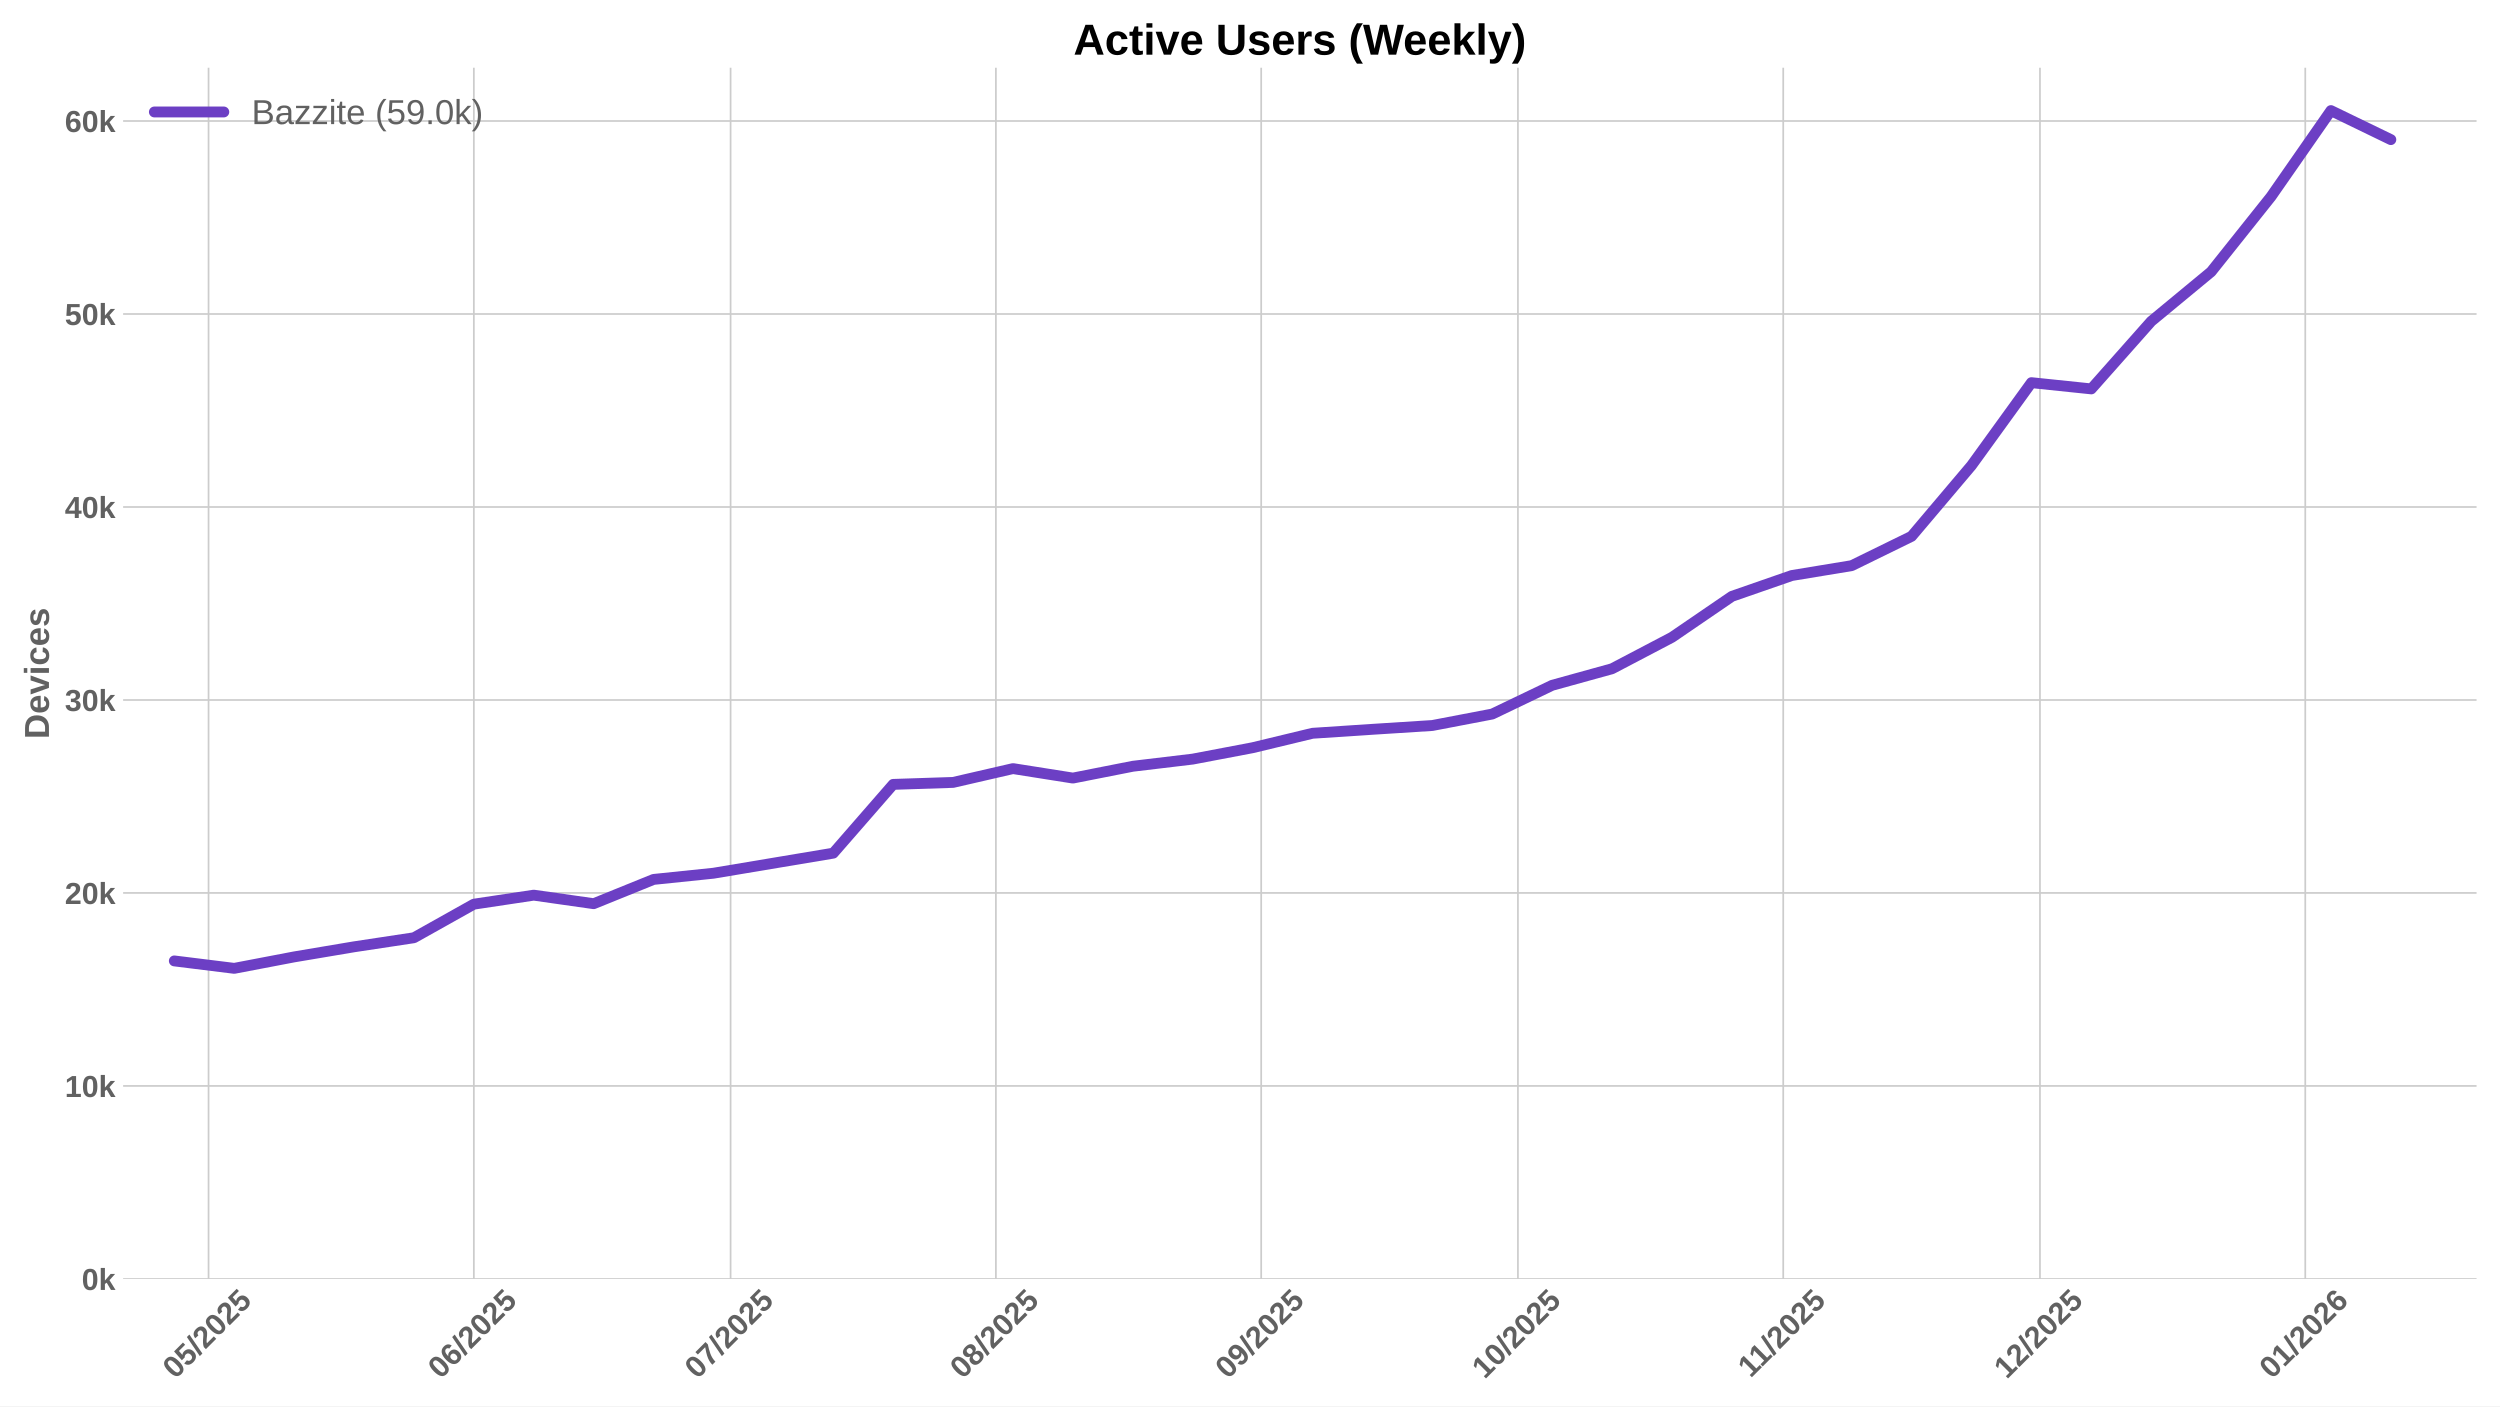
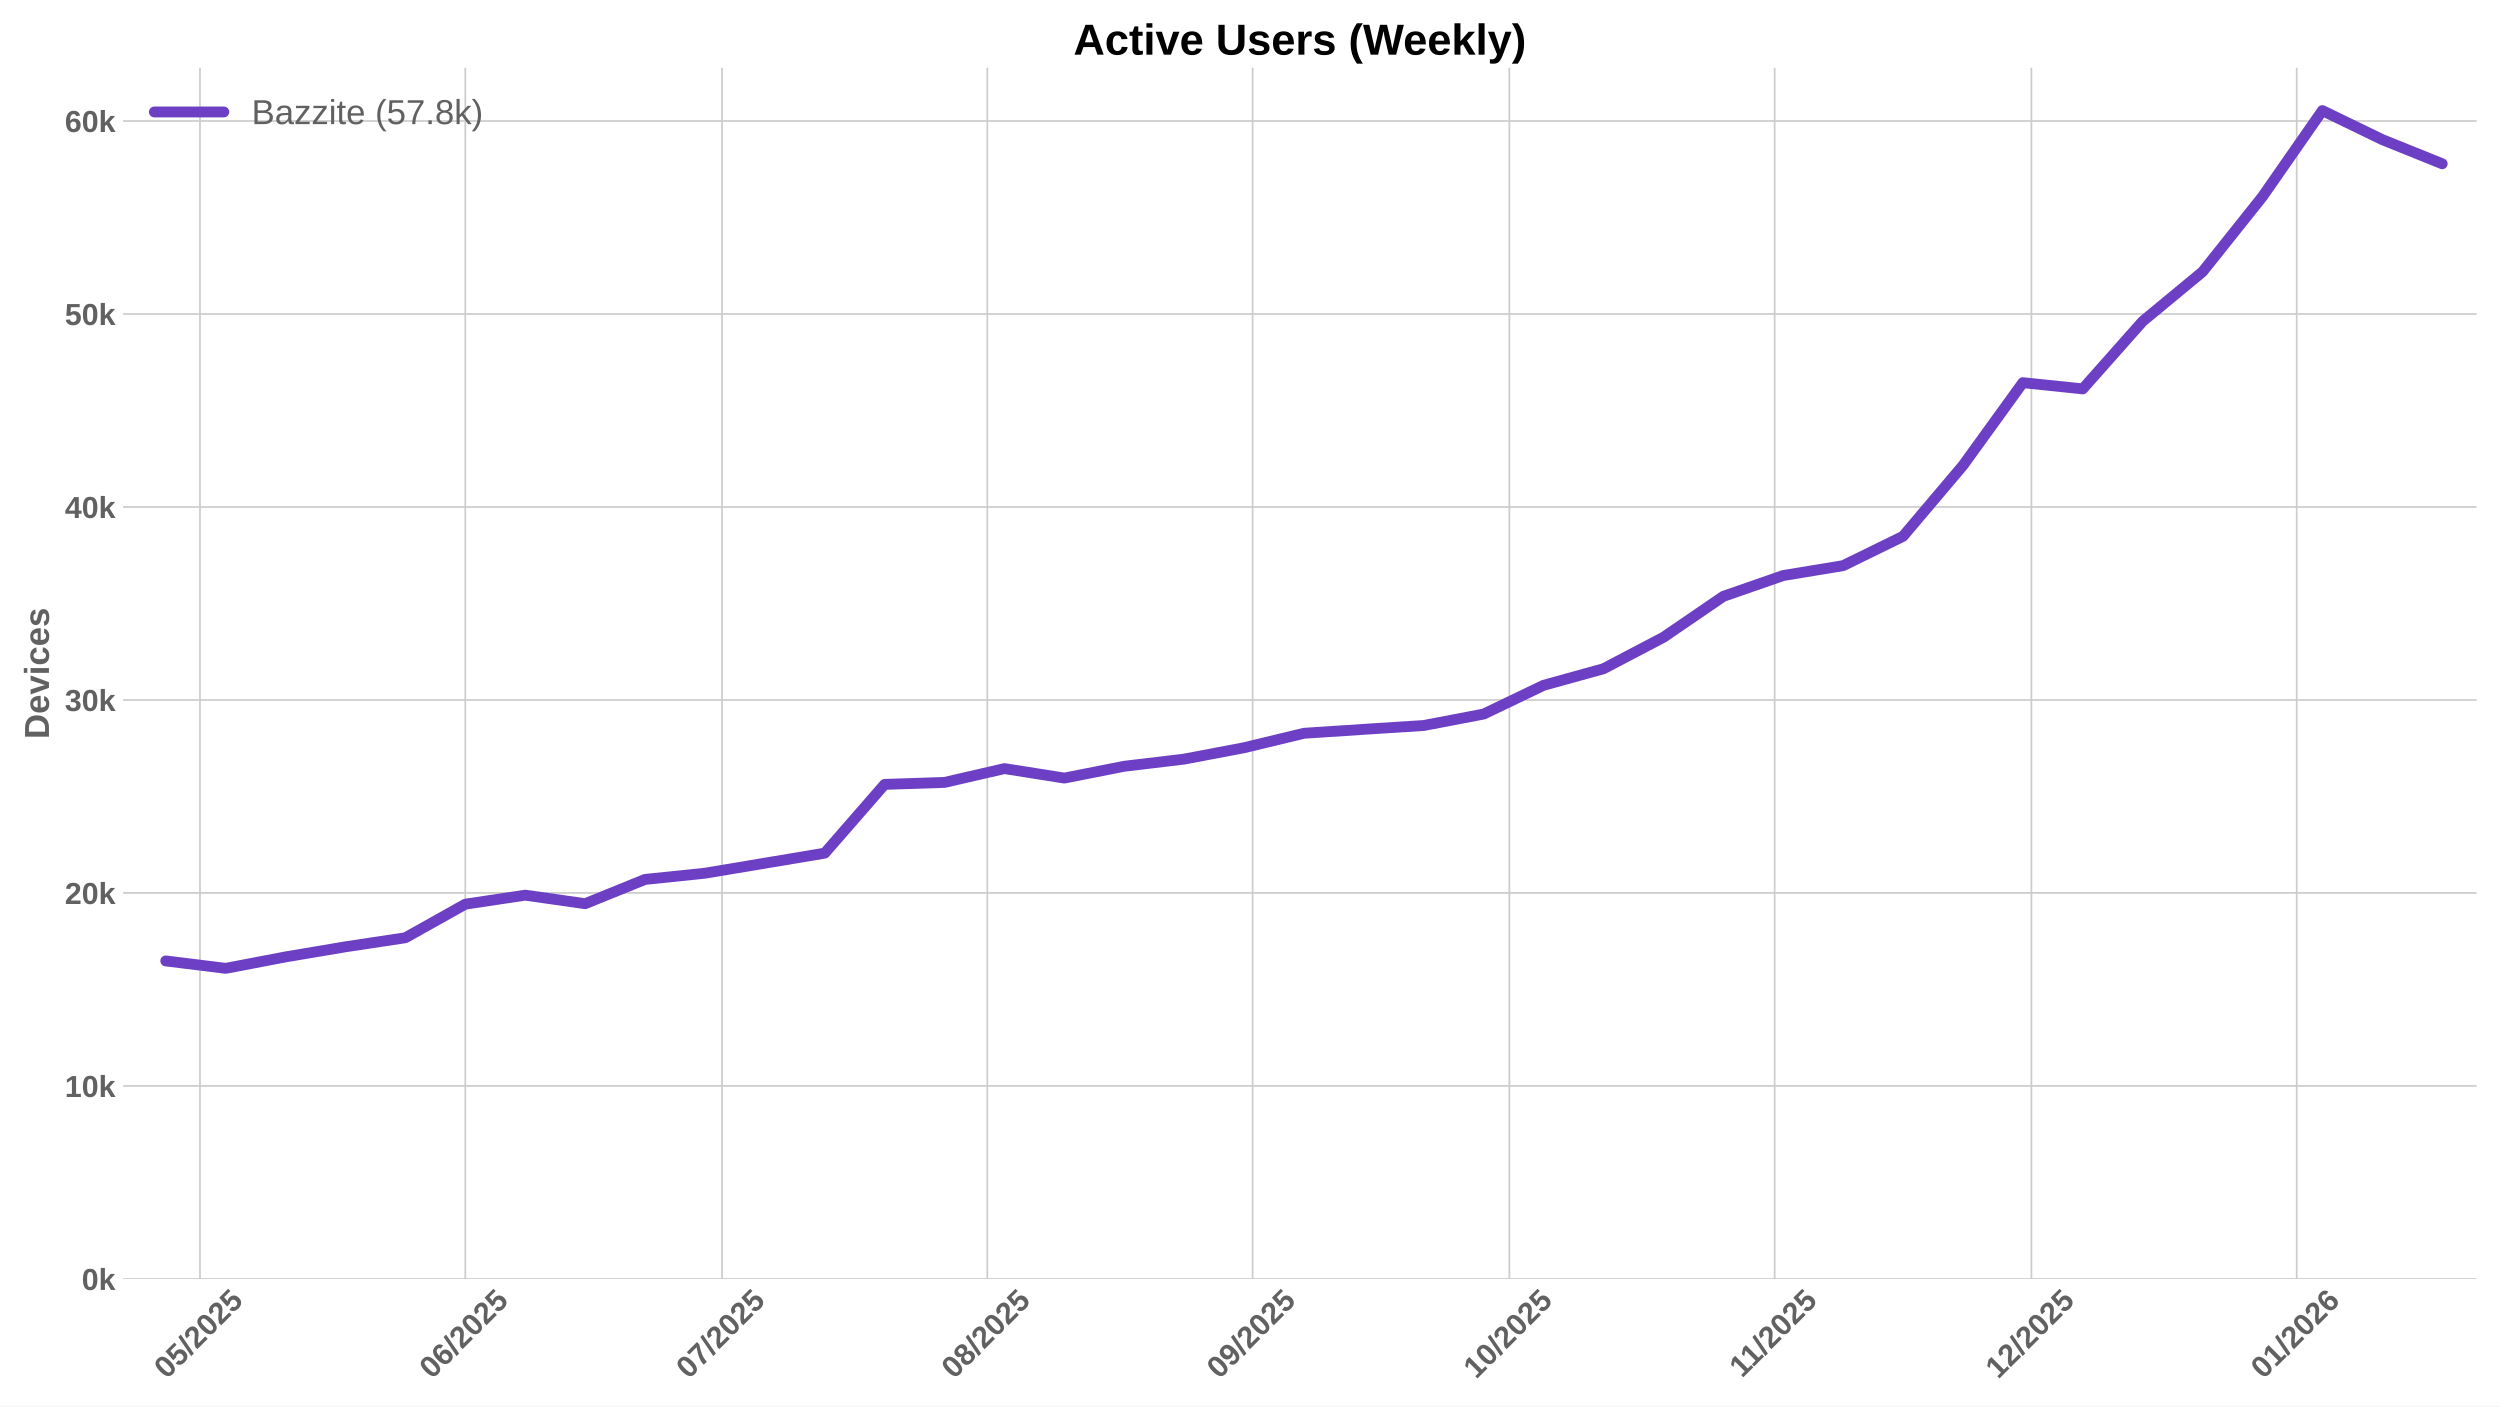
<svg xmlns="http://www.w3.org/2000/svg" xmlns:xlink="http://www.w3.org/1999/xlink" width="1152pt" height="648pt" viewBox="0 0 1152 648" version="1.1">
  <defs>
    <style type="text/css">*{stroke-linejoin: round; stroke-linecap: butt}</style>
  </defs>
  <g id="figure_1">
    <g id="patch_1">
      <path d="M 0 648  L 1152 648  L 1152 0  L 0 0  z " style="fill: #ffffff" />
    </g>
    <g id="axes_1">
      <g id="patch_2">
        <path d="M 56.73 589.343  L 1141.2 589.343  L 1141.2 31.2  L 56.73 31.2  z " style="fill: #ffffff" />
      </g>
      <g id="matplotlib.axis_1">
        <g id="xtick_1">
          <g id="line2d_1">
-             <path d="M 96.101 589.343  L 96.101 31.2  " clip-path="url(#pdaa6832ed1)" style="fill: none; stroke: #cccccc; stroke-width: 0.8; stroke-linecap: round" />
+             <path d="M 92.157 589.343  L 92.157 31.2  " clip-path="url(#p328b978c18)" style="fill: none; stroke: #cccccc; stroke-width: 0.8; stroke-linecap: round" />
          </g>
          <g id="line2d_2" />
          <g id="text_1">
-             <g style="fill: #616161" transform="translate(80.77102 635.7977) rotate(-45) scale(0.14 -0.14)">
+             <g style="fill: #616161" transform="translate(76.82627 635.7977) rotate(-45) scale(0.14 -0.14)">
              <defs>
                <path id="LiberationSans-Bold-30" d="M 3297 2203  Q 3297 1088 2914 512  Q 2531 -63 1766 -63  Q 253 -63 253 2203  Q 253 2994 418 3494  Q 584 3994 915 4231  Q 1247 4469 1791 4469  Q 2572 4469 2934 3903  Q 3297 3338 3297 2203  z M 2416 2203  Q 2416 2813 2356 3150  Q 2297 3488 2165 3634  Q 2034 3781 1784 3781  Q 1519 3781 1383 3632  Q 1247 3484 1189 3148  Q 1131 2813 1131 2203  Q 1131 1600 1192 1261  Q 1253 922 1386 775  Q 1519 628 1772 628  Q 2022 628 2158 783  Q 2294 938 2355 1278  Q 2416 1619 2416 2203  z " transform="scale(0.015625)" />
                <path id="LiberationSans-Bold-35" d="M 3381 1466  Q 3381 766 2945 351  Q 2509 -63 1750 -63  Q 1088 -63 689 235  Q 291 534 197 1100  L 1075 1172  Q 1144 891 1319 762  Q 1494 634 1759 634  Q 2088 634 2283 843  Q 2478 1053 2478 1447  Q 2478 1794 2293 2001  Q 2109 2209 1778 2209  Q 1413 2209 1181 1925  L 325 1925  L 478 4403  L 3125 4403  L 3125 3750  L 1275 3750  L 1203 2638  Q 1522 2919 2000 2919  Q 2628 2919 3004 2528  Q 3381 2138 3381 1466  z " transform="scale(0.015625)" />
                <path id="LiberationSans-Bold-2f" d="M 63 -128  L 972 4638  L 1716 4638  L 822 -128  L 63 -128  z " transform="scale(0.015625)" />
                <path id="LiberationSans-Bold-32" d="M 222 0  L 222 609  Q 394 988 711 1347  Q 1028 1706 1509 2097  Q 1972 2472 2158 2715  Q 2344 2959 2344 3194  Q 2344 3769 1766 3769  Q 1484 3769 1336 3617  Q 1188 3466 1144 3163  L 259 3213  Q 334 3825 717 4147  Q 1100 4469 1759 4469  Q 2472 4469 2853 4144  Q 3234 3819 3234 3231  Q 3234 2922 3112 2672  Q 2991 2422 2800 2211  Q 2609 2000 2376 1815  Q 2144 1631 1925 1456  Q 1706 1281 1526 1103  Q 1347 925 1259 722  L 3303 722  L 3303 0  L 222 0  z " transform="scale(0.015625)" />
              </defs>
              <use xlink:href="#LiberationSans-Bold-30" />
              <use xlink:href="#LiberationSans-Bold-35" transform="translate(55.61523 0)" />
              <use xlink:href="#LiberationSans-Bold-2f" transform="translate(111.2305 0)" />
              <use xlink:href="#LiberationSans-Bold-32" transform="translate(139.0137 0)" />
              <use xlink:href="#LiberationSans-Bold-30" transform="translate(194.6289 0)" />
              <use xlink:href="#LiberationSans-Bold-32" transform="translate(250.2441 0)" />
              <use xlink:href="#LiberationSans-Bold-35" transform="translate(305.8594 0)" />
            </g>
          </g>
        </g>
        <g id="xtick_2">
          <g id="line2d_3">
-             <path d="M 218.351 589.343  L 218.351 31.2  " clip-path="url(#pdaa6832ed1)" style="fill: none; stroke: #cccccc; stroke-width: 0.8; stroke-linecap: round" />
+             <path d="M 214.406 589.343  L 214.406 31.2  " clip-path="url(#p328b978c18)" style="fill: none; stroke: #cccccc; stroke-width: 0.8; stroke-linecap: round" />
          </g>
          <g id="line2d_4" />
          <g id="text_2">
-             <g style="fill: #616161" transform="translate(203.0204 635.7977) rotate(-45) scale(0.14 -0.14)">
+             <g style="fill: #616161" transform="translate(199.0756 635.7977) rotate(-45) scale(0.14 -0.14)">
              <defs>
                <path id="LiberationSans-Bold-36" d="M 3328 1441  Q 3328 738 2934 337  Q 2541 -63 1847 -63  Q 1069 -63 651 482  Q 234 1028 234 2100  Q 234 3278 657 3873  Q 1081 4469 1869 4469  Q 2428 4469 2751 4222  Q 3075 3975 3209 3456  L 2381 3341  Q 2263 3775 1850 3775  Q 1497 3775 1295 3422  Q 1094 3069 1094 2350  Q 1234 2584 1484 2709  Q 1734 2834 2050 2834  Q 2641 2834 2984 2459  Q 3328 2084 3328 1441  z M 2447 1416  Q 2447 1791 2273 1989  Q 2100 2188 1797 2188  Q 1506 2188 1331 2002  Q 1156 1816 1156 1509  Q 1156 1125 1339 873  Q 1522 622 1819 622  Q 2116 622 2281 833  Q 2447 1044 2447 1416  z " transform="scale(0.015625)" />
              </defs>
              <use xlink:href="#LiberationSans-Bold-30" />
              <use xlink:href="#LiberationSans-Bold-36" transform="translate(55.61523 0)" />
              <use xlink:href="#LiberationSans-Bold-2f" transform="translate(111.2305 0)" />
              <use xlink:href="#LiberationSans-Bold-32" transform="translate(139.0137 0)" />
              <use xlink:href="#LiberationSans-Bold-30" transform="translate(194.6289 0)" />
              <use xlink:href="#LiberationSans-Bold-32" transform="translate(250.2441 0)" />
              <use xlink:href="#LiberationSans-Bold-35" transform="translate(305.8594 0)" />
            </g>
          </g>
        </g>
        <g id="xtick_3">
          <g id="line2d_5">
-             <path d="M 336.656 589.343  L 336.656 31.2  " clip-path="url(#pdaa6832ed1)" style="fill: none; stroke: #cccccc; stroke-width: 0.8; stroke-linecap: round" />
+             <path d="M 332.712 589.343  L 332.712 31.2  " clip-path="url(#p328b978c18)" style="fill: none; stroke: #cccccc; stroke-width: 0.8; stroke-linecap: round" />
          </g>
          <g id="line2d_6" />
          <g id="text_3">
-             <g style="fill: #616161" transform="translate(321.3262 635.7977) rotate(-45) scale(0.14 -0.14)">
+             <g style="fill: #616161" transform="translate(317.3814 635.7977) rotate(-45) scale(0.14 -0.14)">
              <defs>
                <path id="LiberationSans-Bold-37" d="M 3278 3706  Q 2981 3238 2717 2797  Q 2453 2356 2256 1911  Q 2059 1466 1945 995  Q 1831 525 1831 0  L 916 0  Q 916 550 1059 1064  Q 1203 1578 1475 2111  Q 1747 2644 2463 3681  L 275 3681  L 275 4403  L 3278 4403  L 3278 3706  z " transform="scale(0.015625)" />
              </defs>
              <use xlink:href="#LiberationSans-Bold-30" />
              <use xlink:href="#LiberationSans-Bold-37" transform="translate(55.61523 0)" />
              <use xlink:href="#LiberationSans-Bold-2f" transform="translate(111.2305 0)" />
              <use xlink:href="#LiberationSans-Bold-32" transform="translate(139.0137 0)" />
              <use xlink:href="#LiberationSans-Bold-30" transform="translate(194.6289 0)" />
              <use xlink:href="#LiberationSans-Bold-32" transform="translate(250.2441 0)" />
              <use xlink:href="#LiberationSans-Bold-35" transform="translate(305.8594 0)" />
            </g>
          </g>
        </g>
        <g id="xtick_4">
          <g id="line2d_7">
-             <path d="M 458.906 589.343  L 458.906 31.2  " clip-path="url(#pdaa6832ed1)" style="fill: none; stroke: #cccccc; stroke-width: 0.8; stroke-linecap: round" />
+             <path d="M 454.961 589.343  L 454.961 31.2  " clip-path="url(#p328b978c18)" style="fill: none; stroke: #cccccc; stroke-width: 0.8; stroke-linecap: round" />
          </g>
          <g id="line2d_8" />
          <g id="text_4">
-             <g style="fill: #616161" transform="translate(443.5755 635.7977) rotate(-45) scale(0.14 -0.14)">
+             <g style="fill: #616161" transform="translate(439.6308 635.7977) rotate(-45) scale(0.14 -0.14)">
              <defs>
                <path id="LiberationSans-Bold-38" d="M 3363 1241  Q 3363 622 2953 279  Q 2544 -63 1784 -63  Q 1031 -63 617 278  Q 203 619 203 1234  Q 203 1656 447 1945  Q 691 2234 1100 2303  L 1100 2316  Q 744 2394 525 2669  Q 306 2944 306 3303  Q 306 3844 689 4156  Q 1072 4469 1772 4469  Q 2488 4469 2870 4164  Q 3253 3859 3253 3297  Q 3253 2938 3036 2666  Q 2819 2394 2453 2322  L 2453 2309  Q 2878 2241 3120 1961  Q 3363 1681 3363 1241  z M 2350 3250  Q 2350 3563 2206 3708  Q 2063 3853 1772 3853  Q 1203 3853 1203 3250  Q 1203 2619 1778 2619  Q 2066 2619 2208 2766  Q 2350 2913 2350 3250  z M 2453 1313  Q 2453 2003 1766 2003  Q 1447 2003 1276 1822  Q 1106 1641 1106 1300  Q 1106 913 1275 734  Q 1444 556 1791 556  Q 2131 556 2292 734  Q 2453 913 2453 1313  z " transform="scale(0.015625)" />
              </defs>
              <use xlink:href="#LiberationSans-Bold-30" />
              <use xlink:href="#LiberationSans-Bold-38" transform="translate(55.61523 0)" />
              <use xlink:href="#LiberationSans-Bold-2f" transform="translate(111.2305 0)" />
              <use xlink:href="#LiberationSans-Bold-32" transform="translate(139.0137 0)" />
              <use xlink:href="#LiberationSans-Bold-30" transform="translate(194.6289 0)" />
              <use xlink:href="#LiberationSans-Bold-32" transform="translate(250.2441 0)" />
              <use xlink:href="#LiberationSans-Bold-35" transform="translate(305.8594 0)" />
            </g>
          </g>
        </g>
        <g id="xtick_5">
          <g id="line2d_9">
-             <path d="M 581.155 589.343  L 581.155 31.2  " clip-path="url(#pdaa6832ed1)" style="fill: none; stroke: #cccccc; stroke-width: 0.8; stroke-linecap: round" />
+             <path d="M 577.21 589.343  L 577.21 31.2  " clip-path="url(#p328b978c18)" style="fill: none; stroke: #cccccc; stroke-width: 0.8; stroke-linecap: round" />
          </g>
          <g id="line2d_10" />
          <g id="text_5">
-             <g style="fill: #616161" transform="translate(565.8249 635.7977) rotate(-45) scale(0.14 -0.14)">
+             <g style="fill: #616161" transform="translate(561.8801 635.7977) rotate(-45) scale(0.14 -0.14)">
              <defs>
                <path id="LiberationSans-Bold-39" d="M 3322 2272  Q 3322 1100 2894 518  Q 2466 -63 1678 -63  Q 1097 -63 767 185  Q 438 434 300 972  L 1125 1088  Q 1247 628 1688 628  Q 2056 628 2254 981  Q 2453 1334 2459 2028  Q 2341 1794 2070 1661  Q 1800 1528 1488 1528  Q 906 1528 564 1923  Q 222 2319 222 2994  Q 222 3688 623 4078  Q 1025 4469 1759 4469  Q 2550 4469 2936 3920  Q 3322 3372 3322 2272  z M 2394 2888  Q 2394 3297 2214 3539  Q 2034 3781 1738 3781  Q 1447 3781 1280 3570  Q 1113 3359 1113 2988  Q 1113 2622 1278 2401  Q 1444 2181 1741 2181  Q 2022 2181 2208 2373  Q 2394 2566 2394 2888  z " transform="scale(0.015625)" />
              </defs>
              <use xlink:href="#LiberationSans-Bold-30" />
              <use xlink:href="#LiberationSans-Bold-39" transform="translate(55.61523 0)" />
              <use xlink:href="#LiberationSans-Bold-2f" transform="translate(111.2305 0)" />
              <use xlink:href="#LiberationSans-Bold-32" transform="translate(139.0137 0)" />
              <use xlink:href="#LiberationSans-Bold-30" transform="translate(194.6289 0)" />
              <use xlink:href="#LiberationSans-Bold-32" transform="translate(250.2441 0)" />
              <use xlink:href="#LiberationSans-Bold-35" transform="translate(305.8594 0)" />
            </g>
          </g>
        </g>
        <g id="xtick_6">
          <g id="line2d_11">
-             <path d="M 699.461 589.343  L 699.461 31.2  " clip-path="url(#pdaa6832ed1)" style="fill: none; stroke: #cccccc; stroke-width: 0.8; stroke-linecap: round" />
+             <path d="M 695.516 589.343  L 695.516 31.2  " clip-path="url(#p328b978c18)" style="fill: none; stroke: #cccccc; stroke-width: 0.8; stroke-linecap: round" />
          </g>
          <g id="line2d_12" />
          <g id="text_6">
-             <g style="fill: #616161" transform="translate(684.1307 635.7977) rotate(-45) scale(0.14 -0.14)">
+             <g style="fill: #616161" transform="translate(680.1859 635.7977) rotate(-45) scale(0.14 -0.14)">
              <defs>
                <path id="LiberationSans-Bold-31" d="M 403 0  L 403 653  L 1494 653  L 1494 3656  L 438 2997  L 438 3688  L 1541 4403  L 2372 4403  L 2372 653  L 3381 653  L 3381 0  L 403 0  z " transform="scale(0.015625)" />
              </defs>
              <use xlink:href="#LiberationSans-Bold-31" />
              <use xlink:href="#LiberationSans-Bold-30" transform="translate(55.61523 0)" />
              <use xlink:href="#LiberationSans-Bold-2f" transform="translate(111.2305 0)" />
              <use xlink:href="#LiberationSans-Bold-32" transform="translate(139.0137 0)" />
              <use xlink:href="#LiberationSans-Bold-30" transform="translate(194.6289 0)" />
              <use xlink:href="#LiberationSans-Bold-32" transform="translate(250.2441 0)" />
              <use xlink:href="#LiberationSans-Bold-35" transform="translate(305.8594 0)" />
            </g>
          </g>
        </g>
        <g id="xtick_7">
          <g id="line2d_13">
-             <path d="M 821.71 589.343  L 821.71 31.2  " clip-path="url(#pdaa6832ed1)" style="fill: none; stroke: #cccccc; stroke-width: 0.8; stroke-linecap: round" />
+             <path d="M 817.766 589.343  L 817.766 31.2  " clip-path="url(#p328b978c18)" style="fill: none; stroke: #cccccc; stroke-width: 0.8; stroke-linecap: round" />
          </g>
          <g id="line2d_14" />
          <g id="text_7">
-             <g style="fill: #616161" transform="translate(806.6523 635.2532) rotate(-45) scale(0.14 -0.14)">
+             <g style="fill: #616161" transform="translate(802.7075 635.2532) rotate(-45) scale(0.14 -0.14)">
              <use xlink:href="#LiberationSans-Bold-31" />
              <use xlink:href="#LiberationSans-Bold-31" transform="translate(50.11523 0)" />
              <use xlink:href="#LiberationSans-Bold-2f" transform="translate(105.7305 0)" />
              <use xlink:href="#LiberationSans-Bold-32" transform="translate(133.5137 0)" />
              <use xlink:href="#LiberationSans-Bold-30" transform="translate(189.1289 0)" />
              <use xlink:href="#LiberationSans-Bold-32" transform="translate(244.7441 0)" />
              <use xlink:href="#LiberationSans-Bold-35" transform="translate(300.3594 0)" />
            </g>
          </g>
        </g>
        <g id="xtick_8">
          <g id="line2d_15">
-             <path d="M 940.016 589.343  L 940.016 31.2  " clip-path="url(#pdaa6832ed1)" style="fill: none; stroke: #cccccc; stroke-width: 0.8; stroke-linecap: round" />
+             <path d="M 936.071 589.343  L 936.071 31.2  " clip-path="url(#p328b978c18)" style="fill: none; stroke: #cccccc; stroke-width: 0.8; stroke-linecap: round" />
          </g>
          <g id="line2d_16" />
          <g id="text_8">
-             <g style="fill: #616161" transform="translate(924.6859 635.7977) rotate(-45) scale(0.14 -0.14)">
+             <g style="fill: #616161" transform="translate(920.7411 635.7977) rotate(-45) scale(0.14 -0.14)">
              <use xlink:href="#LiberationSans-Bold-31" />
              <use xlink:href="#LiberationSans-Bold-32" transform="translate(55.61523 0)" />
              <use xlink:href="#LiberationSans-Bold-2f" transform="translate(111.2305 0)" />
              <use xlink:href="#LiberationSans-Bold-32" transform="translate(139.0137 0)" />
              <use xlink:href="#LiberationSans-Bold-30" transform="translate(194.6289 0)" />
              <use xlink:href="#LiberationSans-Bold-32" transform="translate(250.2441 0)" />
              <use xlink:href="#LiberationSans-Bold-35" transform="translate(305.8594 0)" />
            </g>
          </g>
        </g>
        <g id="xtick_9">
          <g id="line2d_17">
-             <path d="M 1062.265 589.343  L 1062.265 31.2  " clip-path="url(#pdaa6832ed1)" style="fill: none; stroke: #cccccc; stroke-width: 0.8; stroke-linecap: round" />
+             <path d="M 1058.321 589.343  L 1058.321 31.2  " clip-path="url(#p328b978c18)" style="fill: none; stroke: #cccccc; stroke-width: 0.8; stroke-linecap: round" />
          </g>
          <g id="line2d_18" />
          <g id="text_9">
-             <g style="fill: #616161" transform="translate(1046.935 635.7977) rotate(-45) scale(0.14 -0.14)">
+             <g style="fill: #616161" transform="translate(1042.99 635.7977) rotate(-45) scale(0.14 -0.14)">
              <use xlink:href="#LiberationSans-Bold-30" />
              <use xlink:href="#LiberationSans-Bold-31" transform="translate(55.61523 0)" />
              <use xlink:href="#LiberationSans-Bold-2f" transform="translate(111.2305 0)" />
              <use xlink:href="#LiberationSans-Bold-32" transform="translate(139.0137 0)" />
              <use xlink:href="#LiberationSans-Bold-30" transform="translate(194.6289 0)" />
              <use xlink:href="#LiberationSans-Bold-32" transform="translate(250.2441 0)" />
              <use xlink:href="#LiberationSans-Bold-36" transform="translate(305.8594 0)" />
            </g>
          </g>
        </g>
      </g>
      <g id="matplotlib.axis_2">
        <g id="ytick_1">
          <g id="line2d_19">
-             <path d="M 56.73 589.343  L 1141.2 589.343  " clip-path="url(#pdaa6832ed1)" style="fill: none; stroke: #cccccc; stroke-width: 0.8; stroke-linecap: round" />
+             <path d="M 56.73 589.343  L 1141.2 589.343  " clip-path="url(#p328b978c18)" style="fill: none; stroke: #cccccc; stroke-width: 0.8; stroke-linecap: round" />
          </g>
          <g id="line2d_20" />
          <g id="text_10">
            <g style="fill: #616161" transform="translate(37.65937 594.416) scale(0.14 -0.14)">
              <defs>
                <path id="LiberationSans-Bold-6b" d="M 2606 0  L 1703 1531  L 1325 1269  L 1325 0  L 447 0  L 447 4638  L 1325 4638  L 1325 1981  L 2531 3381  L 3475 3381  L 2288 2063  L 3566 0  L 2606 0  z " transform="scale(0.015625)" />
              </defs>
              <use xlink:href="#LiberationSans-Bold-30" />
              <use xlink:href="#LiberationSans-Bold-6b" transform="translate(55.61523 0)" />
            </g>
          </g>
        </g>
        <g id="ytick_2">
          <g id="line2d_21">
-             <path d="M 56.73 500.411  L 1141.2 500.411  " clip-path="url(#pdaa6832ed1)" style="fill: none; stroke: #cccccc; stroke-width: 0.8; stroke-linecap: round" />
+             <path d="M 56.73 500.411  L 1141.2 500.411  " clip-path="url(#p328b978c18)" style="fill: none; stroke: #cccccc; stroke-width: 0.8; stroke-linecap: round" />
          </g>
          <g id="line2d_22" />
          <g id="text_11">
            <g style="fill: #616161" transform="translate(29.87406 505.4833) scale(0.14 -0.14)">
              <use xlink:href="#LiberationSans-Bold-31" />
              <use xlink:href="#LiberationSans-Bold-30" transform="translate(55.61523 0)" />
              <use xlink:href="#LiberationSans-Bold-6b" transform="translate(111.2305 0)" />
            </g>
          </g>
        </g>
        <g id="ytick_3">
          <g id="line2d_23">
-             <path d="M 56.73 411.478  L 1141.2 411.478  " clip-path="url(#pdaa6832ed1)" style="fill: none; stroke: #cccccc; stroke-width: 0.8; stroke-linecap: round" />
+             <path d="M 56.73 411.478  L 1141.2 411.478  " clip-path="url(#p328b978c18)" style="fill: none; stroke: #cccccc; stroke-width: 0.8; stroke-linecap: round" />
          </g>
          <g id="line2d_24" />
          <g id="text_12">
            <g style="fill: #616161" transform="translate(29.87406 416.5507) scale(0.14 -0.14)">
              <use xlink:href="#LiberationSans-Bold-32" />
              <use xlink:href="#LiberationSans-Bold-30" transform="translate(55.61523 0)" />
              <use xlink:href="#LiberationSans-Bold-6b" transform="translate(111.2305 0)" />
            </g>
          </g>
        </g>
        <g id="ytick_4">
          <g id="line2d_25">
-             <path d="M 56.73 322.545  L 1141.2 322.545  " clip-path="url(#pdaa6832ed1)" style="fill: none; stroke: #cccccc; stroke-width: 0.8; stroke-linecap: round" />
+             <path d="M 56.73 322.545  L 1141.2 322.545  " clip-path="url(#p328b978c18)" style="fill: none; stroke: #cccccc; stroke-width: 0.8; stroke-linecap: round" />
          </g>
          <g id="line2d_26" />
          <g id="text_13">
            <g style="fill: #616161" transform="translate(29.87406 327.618) scale(0.14 -0.14)">
              <defs>
                <path id="LiberationSans-Bold-33" d="M 3328 1222  Q 3328 603 2922 265  Q 2516 -72 1766 -72  Q 1056 -72 637 254  Q 219 581 147 1197  L 1041 1275  Q 1125 641 1763 641  Q 2078 641 2253 797  Q 2428 953 2428 1275  Q 2428 1569 2215 1725  Q 2003 1881 1584 1881  L 1278 1881  L 1278 2591  L 1566 2591  Q 1944 2591 2134 2745  Q 2325 2900 2325 3188  Q 2325 3459 2173 3614  Q 2022 3769 1731 3769  Q 1459 3769 1292 3619  Q 1125 3469 1100 3194  L 222 3256  Q 291 3825 694 4147  Q 1097 4469 1747 4469  Q 2438 4469 2827 4158  Q 3216 3847 3216 3297  Q 3216 2884 2973 2618  Q 2731 2353 2275 2266  L 2275 2253  Q 2781 2194 3054 1920  Q 3328 1647 3328 1222  z " transform="scale(0.015625)" />
              </defs>
              <use xlink:href="#LiberationSans-Bold-33" />
              <use xlink:href="#LiberationSans-Bold-30" transform="translate(55.61523 0)" />
              <use xlink:href="#LiberationSans-Bold-6b" transform="translate(111.2305 0)" />
            </g>
          </g>
        </g>
        <g id="ytick_5">
          <g id="line2d_27">
-             <path d="M 56.73 233.613  L 1141.2 233.613  " clip-path="url(#pdaa6832ed1)" style="fill: none; stroke: #cccccc; stroke-width: 0.8; stroke-linecap: round" />
+             <path d="M 56.73 233.613  L 1141.2 233.613  " clip-path="url(#p328b978c18)" style="fill: none; stroke: #cccccc; stroke-width: 0.8; stroke-linecap: round" />
          </g>
          <g id="line2d_28" />
          <g id="text_14">
            <g style="fill: #616161" transform="translate(29.87406 238.6853) scale(0.14 -0.14)">
              <defs>
                <path id="LiberationSans-Bold-34" d="M 2938 897  L 2938 0  L 2100 0  L 2100 897  L 97 897  L 97 1556  L 1956 4403  L 2938 4403  L 2938 1550  L 3525 1550  L 3525 897  L 2938 897  z M 2100 2991  Q 2100 3159 2111 3356  Q 2122 3553 2128 3609  Q 2047 3434 1834 3103  L 813 1550  L 2100 1550  L 2100 2991  z " transform="scale(0.015625)" />
              </defs>
              <use xlink:href="#LiberationSans-Bold-34" />
              <use xlink:href="#LiberationSans-Bold-30" transform="translate(55.61523 0)" />
              <use xlink:href="#LiberationSans-Bold-6b" transform="translate(111.2305 0)" />
            </g>
          </g>
        </g>
        <g id="ytick_6">
          <g id="line2d_29">
-             <path d="M 56.73 144.68  L 1141.2 144.68  " clip-path="url(#pdaa6832ed1)" style="fill: none; stroke: #cccccc; stroke-width: 0.8; stroke-linecap: round" />
+             <path d="M 56.73 144.68  L 1141.2 144.68  " clip-path="url(#p328b978c18)" style="fill: none; stroke: #cccccc; stroke-width: 0.8; stroke-linecap: round" />
          </g>
          <g id="line2d_30" />
          <g id="text_15">
            <g style="fill: #616161" transform="translate(29.87406 149.7527) scale(0.14 -0.14)">
              <use xlink:href="#LiberationSans-Bold-35" />
              <use xlink:href="#LiberationSans-Bold-30" transform="translate(55.61523 0)" />
              <use xlink:href="#LiberationSans-Bold-6b" transform="translate(111.2305 0)" />
            </g>
          </g>
        </g>
        <g id="ytick_7">
          <g id="line2d_31">
-             <path d="M 56.73 55.747  L 1141.2 55.747  " clip-path="url(#pdaa6832ed1)" style="fill: none; stroke: #cccccc; stroke-width: 0.8; stroke-linecap: round" />
+             <path d="M 56.73 55.747  L 1141.2 55.747  " clip-path="url(#p328b978c18)" style="fill: none; stroke: #cccccc; stroke-width: 0.8; stroke-linecap: round" />
          </g>
          <g id="line2d_32" />
          <g id="text_16">
            <g style="fill: #616161" transform="translate(29.87406 60.82001) scale(0.14 -0.14)">
              <use xlink:href="#LiberationSans-Bold-36" />
              <use xlink:href="#LiberationSans-Bold-30" transform="translate(55.61523 0)" />
              <use xlink:href="#LiberationSans-Bold-6b" transform="translate(111.2305 0)" />
            </g>
          </g>
        </g>
        <g id="text_17">
          <g style="fill: #616161" transform="translate(22.55406 340.5153) rotate(-90) scale(0.16 -0.16)">
            <defs>
              <path id="LiberationSans-Bold-44" d="M 4353 2234  Q 4353 1553 4086 1045  Q 3819 538 3330 269  Q 2841 0 2209 0  L 428 0  L 428 4403  L 2022 4403  Q 3134 4403 3743 3842  Q 4353 3281 4353 2234  z M 3425 2234  Q 3425 2944 3056 3317  Q 2688 3691 2003 3691  L 1350 3691  L 1350 713  L 2131 713  Q 2725 713 3075 1122  Q 3425 1531 3425 2234  z " transform="scale(0.015625)" />
              <path id="LiberationSans-Bold-65" d="M 1831 -63  Q 1069 -63 659 389  Q 250 841 250 1706  Q 250 2544 665 2994  Q 1081 3444 1844 3444  Q 2572 3444 2956 2961  Q 3341 2478 3341 1547  L 3341 1522  L 1172 1522  Q 1172 1028 1355 776  Q 1538 525 1875 525  Q 2341 525 2463 928  L 3291 856  Q 2931 -63 1831 -63  z M 1831 2891  Q 1522 2891 1355 2675  Q 1188 2459 1178 2072  L 2491 2072  Q 2466 2481 2294 2686  Q 2122 2891 1831 2891  z " transform="scale(0.015625)" />
              <path id="LiberationSans-Bold-76" d="M 2284 0  L 1234 0  L 25 3381  L 953 3381  L 1544 1491  Q 1591 1334 1766 709  Q 1797 838 1894 1159  Q 1991 1481 2613 3381  L 3531 3381  L 2284 0  z " transform="scale(0.015625)" />
              <path id="LiberationSans-Bold-69" d="M 447 3991  L 447 4638  L 1325 4638  L 1325 3991  L 447 3991  z M 447 0  L 447 3381  L 1325 3381  L 1325 0  L 447 0  z " transform="scale(0.015625)" />
              <path id="LiberationSans-Bold-63" d="M 1856 -63  Q 1088 -63 669 395  Q 250 853 250 1672  Q 250 2509 672 2976  Q 1094 3444 1869 3444  Q 2466 3444 2856 3144  Q 3247 2844 3347 2316  L 2463 2272  Q 2425 2531 2275 2686  Q 2125 2841 1850 2841  Q 1172 2841 1172 1706  Q 1172 538 1863 538  Q 2113 538 2281 695  Q 2450 853 2491 1166  L 3372 1125  Q 3325 778 3123 506  Q 2922 234 2594 85  Q 2266 -63 1856 -63  z " transform="scale(0.015625)" />
              <path id="LiberationSans-Bold-73" d="M 3297 988  Q 3297 497 2895 217  Q 2494 -63 1784 -63  Q 1088 -63 717 157  Q 347 378 225 844  L 997 959  Q 1063 719 1223 619  Q 1384 519 1784 519  Q 2153 519 2322 612  Q 2491 706 2491 906  Q 2491 1069 2355 1164  Q 2219 1259 1894 1325  Q 1150 1472 890 1598  Q 631 1725 495 1926  Q 359 2128 359 2422  Q 359 2906 732 3176  Q 1106 3447 1791 3447  Q 2394 3447 2761 3212  Q 3128 2978 3219 2534  L 2441 2453  Q 2403 2659 2256 2761  Q 2109 2863 1791 2863  Q 1478 2863 1322 2783  Q 1166 2703 1166 2516  Q 1166 2369 1286 2283  Q 1406 2197 1691 2141  Q 2088 2059 2395 1973  Q 2703 1888 2889 1769  Q 3075 1650 3186 1464  Q 3297 1278 3297 988  z " transform="scale(0.015625)" />
            </defs>
            <use xlink:href="#LiberationSans-Bold-44" />
            <use xlink:href="#LiberationSans-Bold-65" transform="translate(72.2168 0)" />
            <use xlink:href="#LiberationSans-Bold-76" transform="translate(127.832 0)" />
            <use xlink:href="#LiberationSans-Bold-69" transform="translate(183.4473 0)" />
            <use xlink:href="#LiberationSans-Bold-63" transform="translate(211.2305 0)" />
            <use xlink:href="#LiberationSans-Bold-65" transform="translate(266.8457 0)" />
            <use xlink:href="#LiberationSans-Bold-73" transform="translate(322.4609 0)" />
          </g>
        </g>
      </g>
      <g id="line2d_33">
-         <path d="M 80.327 442.791  L 107.932 446.215  L 135.537 440.941  L 163.141 436.29  L 190.746 432.11  L 218.351 416.645  L 245.955 412.492  L 273.56 416.423  L 301.165 405.235  L 328.769 402.38  L 383.979 393.131  L 411.583 361.444  L 439.188 360.537  L 466.793 354.17  L 494.398 358.536  L 522.002 353.094  L 549.607 349.794  L 577.212 344.547  L 604.816 337.895  L 632.421 336.072  L 660.026 334.311  L 687.63 329.028  L 715.235 315.786  L 742.84 308.147  L 770.444 293.669  L 798.049 274.797  L 825.654 265.201  L 853.259 260.648  L 880.863 247.13  L 908.468 214.492  L 936.073 176.331  L 963.677 179.204  L 991.282 148.059  L 1018.887 125.23  L 1046.491 90.6  L 1074.096 50.963  L 1101.701 64.338  " clip-path="url(#pdaa6832ed1)" style="fill: none; stroke: #6c3fc4; stroke-width: 5; stroke-linecap: round" />
+         <path d="M 76.382 442.791  L 103.987 446.215  L 131.592 440.941  L 159.197 436.29  L 186.801 432.11  L 214.406 416.645  L 242.011 412.492  L 269.615 416.423  L 297.22 405.235  L 324.825 402.38  L 380.034 393.131  L 407.639 361.444  L 435.243 360.537  L 462.848 354.17  L 490.453 358.536  L 518.058 353.094  L 545.662 349.794  L 573.267 344.547  L 600.872 337.895  L 628.476 336.072  L 656.081 334.311  L 683.686 329.028  L 711.29 315.786  L 738.895 308.147  L 766.5 293.669  L 794.104 274.797  L 821.709 265.201  L 849.314 260.648  L 876.918 247.13  L 904.523 214.492  L 932.128 176.331  L 959.733 179.204  L 987.337 148.059  L 1014.942 125.23  L 1042.547 90.6  L 1070.151 50.963  L 1097.756 64.338  L 1125.361 75.464  " clip-path="url(#p328b978c18)" style="fill: none; stroke: #6c3fc4; stroke-width: 5; stroke-linecap: round" />
      </g>
      <g id="patch_3">
        <path d="M 56.73 589.343  L 56.73 31.2  " style="fill: none" />
      </g>
      <g id="patch_4">
        <path d="M 1141.2 589.343  L 1141.2 31.2  " style="fill: none" />
      </g>
      <g id="patch_5">
        <path d="M 56.73 589.343  L 1141.2 589.343  " style="fill: none" />
      </g>
      <g id="patch_6">
        <path d="M 56.73 31.2  L 1141.2 31.2  " style="fill: none" />
      </g>
      <g id="text_18">
        <g transform="translate(494.6541 25.2) scale(0.2 -0.2)">
          <defs>
            <path id="LiberationSans-Bold-41" d="M 3541 0  L 3150 1125  L 1472 1125  L 1081 0  L 159 0  L 1766 4403  L 2853 4403  L 4453 0  L 3541 0  z M 2309 3725  L 2291 3656  Q 2259 3544 2215 3400  Q 2172 3256 1678 1819  L 2944 1819  L 2509 3084  L 2375 3509  L 2309 3725  z " transform="scale(0.015625)" />
            <path id="LiberationSans-Bold-74" d="M 1313 -56  Q 925 -56 715 155  Q 506 366 506 794  L 506 2788  L 78 2788  L 78 3381  L 550 3381  L 825 4175  L 1375 4175  L 1375 3381  L 2016 3381  L 2016 2788  L 1375 2788  L 1375 1031  Q 1375 784 1469 667  Q 1563 550 1759 550  Q 1863 550 2053 594  L 2053 50  Q 1728 -56 1313 -56  z " transform="scale(0.015625)" />
            <path id="LiberationSans-Bold-20" transform="scale(0.015625)" />
            <path id="LiberationSans-Bold-55" d="M 2259 -63  Q 1350 -63 867 381  Q 384 825 384 1650  L 384 4403  L 1306 4403  L 1306 1722  Q 1306 1200 1554 929  Q 1803 659 2284 659  Q 2778 659 3043 942  Q 3309 1225 3309 1753  L 3309 4403  L 4231 4403  L 4231 1697  Q 4231 859 3714 398  Q 3197 -63 2259 -63  z " transform="scale(0.015625)" />
            <path id="LiberationSans-Bold-72" d="M 447 0  L 447 2588  Q 447 2866 439 3052  Q 431 3238 422 3381  L 1259 3381  Q 1269 3325 1284 3039  Q 1300 2753 1300 2659  L 1313 2659  Q 1441 3016 1541 3161  Q 1641 3306 1778 3376  Q 1916 3447 2122 3447  Q 2291 3447 2394 3400  L 2394 2666  Q 2181 2713 2019 2713  Q 1691 2713 1508 2447  Q 1325 2181 1325 1659  L 1325 0  L 447 0  z " transform="scale(0.015625)" />
            <path id="LiberationSans-Bold-28" d="M 1247 -1328  Q 756 -622 537 81  Q 319 784 319 1659  Q 319 2531 537 3232  Q 756 3934 1247 4638  L 2125 4638  Q 1631 3925 1407 3219  Q 1184 2513 1184 1656  Q 1184 803 1406 101  Q 1628 -600 2125 -1328  L 1247 -1328  z " transform="scale(0.015625)" />
            <path id="LiberationSans-Bold-57" d="M 4897 0  L 3803 0  L 3206 2547  Q 3097 2997 3022 3488  Q 2947 3078 2900 2864  Q 2853 2650 2234 0  L 1141 0  L 6 4403  L 941 4403  L 1578 1559  L 1722 872  Q 1809 1306 1892 1701  Q 1975 2097 2516 4403  L 3547 4403  L 4103 2059  Q 4169 1797 4325 872  L 4403 1234  L 4569 1953  L 5100 4403  L 6034 4403  L 4897 0  z " transform="scale(0.015625)" />
            <path id="LiberationSans-Bold-6c" d="M 447 0  L 447 4638  L 1325 4638  L 1325 0  L 447 0  z " transform="scale(0.015625)" />
            <path id="LiberationSans-Bold-79" d="M 884 -1328  Q 569 -1328 331 -1288  L 331 -663  Q 497 -688 634 -688  Q 822 -688 945 -628  Q 1069 -569 1167 -431  Q 1266 -294 1388 34  L 50 3381  L 978 3381  L 1509 1797  Q 1634 1456 1825 753  L 1903 1050  L 2106 1784  L 2606 3381  L 3525 3381  L 2188 -178  Q 1919 -828 1630 -1078  Q 1341 -1328 884 -1328  z " transform="scale(0.015625)" />
            <path id="LiberationSans-Bold-29" d="M 6 -1328  Q 506 -597 726 101  Q 947 800 947 1656  Q 947 2516 722 3223  Q 497 3931 6 4638  L 884 4638  Q 1378 3928 1595 3225  Q 1813 2522 1813 1659  Q 1813 791 1595 87  Q 1378 -616 884 -1328  L 6 -1328  z " transform="scale(0.015625)" />
          </defs>
          <use xlink:href="#LiberationSans-Bold-41" />
          <use xlink:href="#LiberationSans-Bold-63" transform="translate(72.2168 0)" />
          <use xlink:href="#LiberationSans-Bold-74" transform="translate(127.832 0)" />
          <use xlink:href="#LiberationSans-Bold-69" transform="translate(161.1328 0)" />
          <use xlink:href="#LiberationSans-Bold-76" transform="translate(188.916 0)" />
          <use xlink:href="#LiberationSans-Bold-65" transform="translate(244.5312 0)" />
          <use xlink:href="#LiberationSans-Bold-20" transform="translate(300.1465 0)" />
          <use xlink:href="#LiberationSans-Bold-55" transform="translate(327.9297 0)" />
          <use xlink:href="#LiberationSans-Bold-73" transform="translate(400.1465 0)" />
          <use xlink:href="#LiberationSans-Bold-65" transform="translate(455.7617 0)" />
          <use xlink:href="#LiberationSans-Bold-72" transform="translate(511.377 0)" />
          <use xlink:href="#LiberationSans-Bold-73" transform="translate(550.293 0)" />
          <use xlink:href="#LiberationSans-Bold-20" transform="translate(605.9082 0)" />
          <use xlink:href="#LiberationSans-Bold-28" transform="translate(633.6914 0)" />
          <use xlink:href="#LiberationSans-Bold-57" transform="translate(666.9922 0)" />
          <use xlink:href="#LiberationSans-Bold-65" transform="translate(759.627 0)" />
          <use xlink:href="#LiberationSans-Bold-65" transform="translate(815.2422 0)" />
          <use xlink:href="#LiberationSans-Bold-6b" transform="translate(870.8574 0)" />
          <use xlink:href="#LiberationSans-Bold-6c" transform="translate(926.4727 0)" />
          <use xlink:href="#LiberationSans-Bold-79" transform="translate(954.2559 0)" />
          <use xlink:href="#LiberationSans-Bold-29" transform="translate(1009.871 0)" />
        </g>
      </g>
      <g id="legend_1">
        <g id="line2d_34">
          <path d="M 71.13 51.595  L 87.13 51.595  L 103.13 51.595  " style="fill: none; stroke: #6c3fc4; stroke-width: 5; stroke-linecap: round" />
        </g>
        <g id="text_19">
          <g style="fill: #616161" transform="translate(115.93 57.195) scale(0.16 -0.16)">
            <defs>
              <path id="LiberationSans-42" d="M 3931 1241  Q 3931 653 3503 326  Q 3075 0 2313 0  L 525 0  L 525 4403  L 2125 4403  Q 3675 4403 3675 3334  Q 3675 2944 3456 2678  Q 3238 2413 2838 2322  Q 3363 2259 3647 1970  Q 3931 1681 3931 1241  z M 3075 3263  Q 3075 3619 2831 3772  Q 2588 3925 2125 3925  L 1122 3925  L 1122 2531  L 2125 2531  Q 2603 2531 2839 2711  Q 3075 2891 3075 3263  z M 3328 1288  Q 3328 2066 2234 2066  L 1122 2066  L 1122 478  L 2281 478  Q 2828 478 3078 681  Q 3328 884 3328 1288  z " transform="scale(0.015625)" />
              <path id="LiberationSans-61" d="M 1294 -63  Q 784 -63 528 206  Q 272 475 272 944  Q 272 1469 617 1750  Q 963 2031 1731 2050  L 2491 2063  L 2491 2247  Q 2491 2659 2316 2837  Q 2141 3016 1766 3016  Q 1388 3016 1216 2887  Q 1044 2759 1009 2478  L 422 2531  Q 566 3444 1778 3444  Q 2416 3444 2737 3151  Q 3059 2859 3059 2306  L 3059 850  Q 3059 600 3125 473  Q 3191 347 3375 347  Q 3456 347 3559 369  L 3559 19  Q 3347 -31 3125 -31  Q 2813 -31 2670 133  Q 2528 297 2509 647  L 2491 647  Q 2275 259 1989 98  Q 1703 -63 1294 -63  z M 1422 359  Q 1731 359 1972 500  Q 2213 641 2352 886  Q 2491 1131 2491 1391  L 2491 1669  L 1875 1656  Q 1478 1650 1273 1575  Q 1069 1500 959 1344  Q 850 1188 850 934  Q 850 659 998 509  Q 1147 359 1422 359  z " transform="scale(0.015625)" />
              <path id="LiberationSans-7a" d="M 259 0  L 259 428  L 2150 2947  L 366 2947  L 366 3381  L 2816 3381  L 2816 2953  L 922 434  L 2881 434  L 2881 0  L 259 0  z " transform="scale(0.015625)" />
              <path id="LiberationSans-69" d="M 428 4100  L 428 4638  L 991 4638  L 991 4100  L 428 4100  z M 428 0  L 428 3381  L 991 3381  L 991 0  L 428 0  z " transform="scale(0.015625)" />
              <path id="LiberationSans-74" d="M 1731 25  Q 1453 -50 1163 -50  Q 488 -50 488 716  L 488 2972  L 97 2972  L 97 3381  L 509 3381  L 675 4138  L 1050 4138  L 1050 3381  L 1675 3381  L 1675 2972  L 1050 2972  L 1050 838  Q 1050 594 1129 495  Q 1209 397 1406 397  Q 1519 397 1731 441  L 1731 25  z " transform="scale(0.015625)" />
              <path id="LiberationSans-65" d="M 863 1572  Q 863 991 1103 675  Q 1344 359 1806 359  Q 2172 359 2392 506  Q 2613 653 2691 878  L 3184 738  Q 2881 -63 1806 -63  Q 1056 -63 664 384  Q 272 831 272 1713  Q 272 2550 664 2997  Q 1056 3444 1784 3444  Q 3275 3444 3275 1647  L 3275 1572  L 863 1572  z M 2694 2003  Q 2647 2538 2422 2783  Q 2197 3028 1775 3028  Q 1366 3028 1127 2754  Q 888 2481 869 2003  L 2694 2003  z " transform="scale(0.015625)" />
              <path id="LiberationSans-20" transform="scale(0.015625)" />
              <path id="LiberationSans-28" d="M 397 1663  Q 397 2566 680 3284  Q 963 4003 1550 4638  L 2094 4638  Q 1509 3988 1236 3256  Q 963 2525 963 1656  Q 963 791 1233 62  Q 1503 -666 2094 -1325  L 1550 -1325  Q 959 -688 678 32  Q 397 753 397 1650  L 397 1663  z " transform="scale(0.015625)" />
              <path id="LiberationSans-35" d="M 3291 1434  Q 3291 738 2877 337  Q 2463 -63 1728 -63  Q 1113 -63 734 206  Q 356 475 256 984  L 825 1050  Q 1003 397 1741 397  Q 2194 397 2450 670  Q 2706 944 2706 1422  Q 2706 1838 2448 2094  Q 2191 2350 1753 2350  Q 1525 2350 1328 2278  Q 1131 2206 934 2034  L 384 2034  L 531 4403  L 3034 4403  L 3034 3925  L 1044 3925  L 959 2528  Q 1325 2809 1869 2809  Q 2519 2809 2905 2428  Q 3291 2047 3291 1434  z " transform="scale(0.015625)" />
-               <path id="LiberationSans-39" d="M 3256 2291  Q 3256 1156 2842 546  Q 2428 -63 1663 -63  Q 1147 -63 836 154  Q 525 372 391 856  L 928 941  Q 1097 391 1672 391  Q 2156 391 2422 841  Q 2688 1291 2700 2125  Q 2575 1844 2272 1673  Q 1969 1503 1606 1503  Q 1013 1503 656 1909  Q 300 2316 300 2988  Q 300 3678 687 4073  Q 1075 4469 1766 4469  Q 2500 4469 2878 3925  Q 3256 3381 3256 2291  z M 2644 2834  Q 2644 3366 2400 3689  Q 2156 4013 1747 4013  Q 1341 4013 1106 3736  Q 872 3459 872 2988  Q 872 2506 1106 2226  Q 1341 1947 1741 1947  Q 1984 1947 2193 2058  Q 2403 2169 2523 2372  Q 2644 2575 2644 2834  z " transform="scale(0.015625)" />
+               <path id="LiberationSans-37" d="M 3238 3947  Q 2563 2916 2284 2331  Q 2006 1747 1867 1178  Q 1728 609 1728 0  L 1141 0  Q 1141 844 1498 1776  Q 1856 2709 2694 3925  L 328 3925  L 328 4403  L 3238 4403  L 3238 3947  z " transform="scale(0.015625)" />
              <path id="LiberationSans-2e" d="M 584 0  L 584 684  L 1194 684  L 1194 0  L 584 0  z " transform="scale(0.015625)" />
-               <path id="LiberationSans-30" d="M 3309 2203  Q 3309 1100 2920 518  Q 2531 -63 1772 -63  Q 1013 -63 631 515  Q 250 1094 250 2203  Q 250 3338 620 3903  Q 991 4469 1791 4469  Q 2569 4469 2939 3897  Q 3309 3325 3309 2203  z M 2738 2203  Q 2738 3156 2517 3584  Q 2297 4013 1791 4013  Q 1272 4013 1045 3591  Q 819 3169 819 2203  Q 819 1266 1048 831  Q 1278 397 1778 397  Q 2275 397 2506 840  Q 2738 1284 2738 2203  z " transform="scale(0.015625)" />
+               <path id="LiberationSans-38" d="M 3281 1228  Q 3281 619 2893 278  Q 2506 -63 1781 -63  Q 1075 -63 676 271  Q 278 606 278 1222  Q 278 1653 525 1947  Q 772 2241 1156 2303  L 1156 2316  Q 797 2400 589 2681  Q 381 2963 381 3341  Q 381 3844 757 4156  Q 1134 4469 1769 4469  Q 2419 4469 2795 4162  Q 3172 3856 3172 3334  Q 3172 2956 2962 2675  Q 2753 2394 2391 2322  L 2391 2309  Q 2813 2241 3047 1952  Q 3281 1663 3281 1228  z M 2588 3303  Q 2588 4050 1769 4050  Q 1372 4050 1164 3862  Q 956 3675 956 3303  Q 956 2925 1170 2726  Q 1384 2528 1775 2528  Q 2172 2528 2380 2711  Q 2588 2894 2588 3303  z M 2697 1281  Q 2697 1691 2453 1898  Q 2209 2106 1769 2106  Q 1341 2106 1100 1882  Q 859 1659 859 1269  Q 859 359 1788 359  Q 2247 359 2472 579  Q 2697 800 2697 1281  z " transform="scale(0.015625)" />
              <path id="LiberationSans-6b" d="M 2550 0  L 1406 1544  L 994 1203  L 994 0  L 431 0  L 431 4638  L 994 4638  L 994 1741  L 2478 3381  L 3138 3381  L 1766 1928  L 3209 0  L 2550 0  z " transform="scale(0.015625)" />
              <path id="LiberationSans-29" d="M 1734 1650  Q 1734 747 1451 28  Q 1169 -691 581 -1325  L 38 -1325  Q 625 -669 897 57  Q 1169 784 1169 1656  Q 1169 2528 895 3256  Q 622 3984 38 4638  L 581 4638  Q 1172 4000 1453 3279  Q 1734 2559 1734 1663  L 1734 1650  z " transform="scale(0.015625)" />
            </defs>
            <use xlink:href="#LiberationSans-42" />
            <use xlink:href="#LiberationSans-61" transform="translate(66.69922 0)" />
            <use xlink:href="#LiberationSans-7a" transform="translate(122.3145 0)" />
            <use xlink:href="#LiberationSans-7a" transform="translate(172.3145 0)" />
            <use xlink:href="#LiberationSans-69" transform="translate(222.3145 0)" />
            <use xlink:href="#LiberationSans-74" transform="translate(244.5312 0)" />
            <use xlink:href="#LiberationSans-65" transform="translate(272.3145 0)" />
            <use xlink:href="#LiberationSans-20" transform="translate(327.9297 0)" />
            <use xlink:href="#LiberationSans-28" transform="translate(355.7129 0)" />
            <use xlink:href="#LiberationSans-35" transform="translate(389.0137 0)" />
-             <use xlink:href="#LiberationSans-39" transform="translate(444.6289 0)" />
+             <use xlink:href="#LiberationSans-37" transform="translate(444.6289 0)" />
            <use xlink:href="#LiberationSans-2e" transform="translate(500.2441 0)" />
-             <use xlink:href="#LiberationSans-30" transform="translate(528.0273 0)" />
+             <use xlink:href="#LiberationSans-38" transform="translate(528.0273 0)" />
            <use xlink:href="#LiberationSans-6b" transform="translate(583.6426 0)" />
            <use xlink:href="#LiberationSans-29" transform="translate(633.6426 0)" />
          </g>
        </g>
      </g>
    </g>
  </g>
  <defs>
-     <clipPath id="pdaa6832ed1">
+     <clipPath id="p328b978c18">
      <rect x="56.73" y="31.2" width="1084.47" height="558.143" />
    </clipPath>
  </defs>
</svg>
